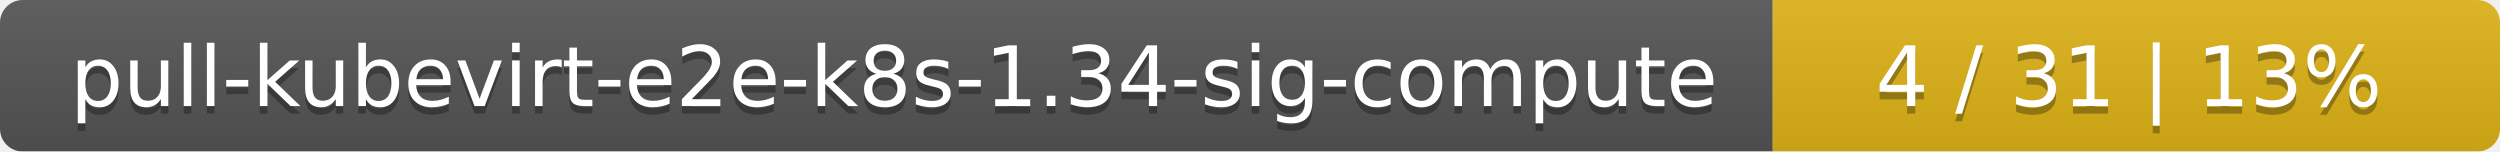
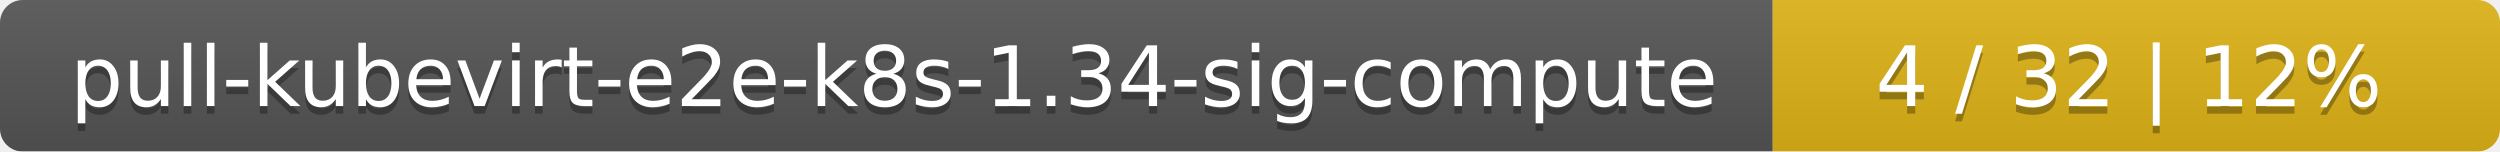
<svg xmlns="http://www.w3.org/2000/svg" width="330" height="20">
  <linearGradient id="smooth" x2="0" y2="100%">
    <stop offset="0" stop-color="#bbb" stop-opacity=".1" />
    <stop offset="1" stop-opacity=".1" />
  </linearGradient>
  <mask id="round">
    <rect width="330" height="20" rx="3" fill="#fff" />
  </mask>
  <g mask="url(#round)">
    <rect width="234" height="20" fill="#555" />
    <rect x="234" width="96" height="20" fill="#dfb317" />
    <rect width="330" height="20" fill="url(#smooth)" />
  </g>
  <g fill="#fff" text-anchor="middle" font-family="DejaVu Sans,Verdana,Geneva,sans-serif" font-size="11">
    <text x="118" y="15" fill="#010101" fill-opacity=".3">pull-kubevirt-e2e-k8s-1.34-sig-compute</text>
    <text x="118" y="14">pull-kubevirt-e2e-k8s-1.34-sig-compute</text>
-     <text x="281" y="15" fill="#010101" fill-opacity=".3">4 / 31    |    13%</text>
-     <text x="281" y="14">4 / 31    |    13%</text>
+     <text x="281" y="15" fill="#010101" fill-opacity=".3">4 / 32    |    12%</text>
+     <text x="281" y="14">4 / 32    |    12%</text>
  </g>
</svg>
